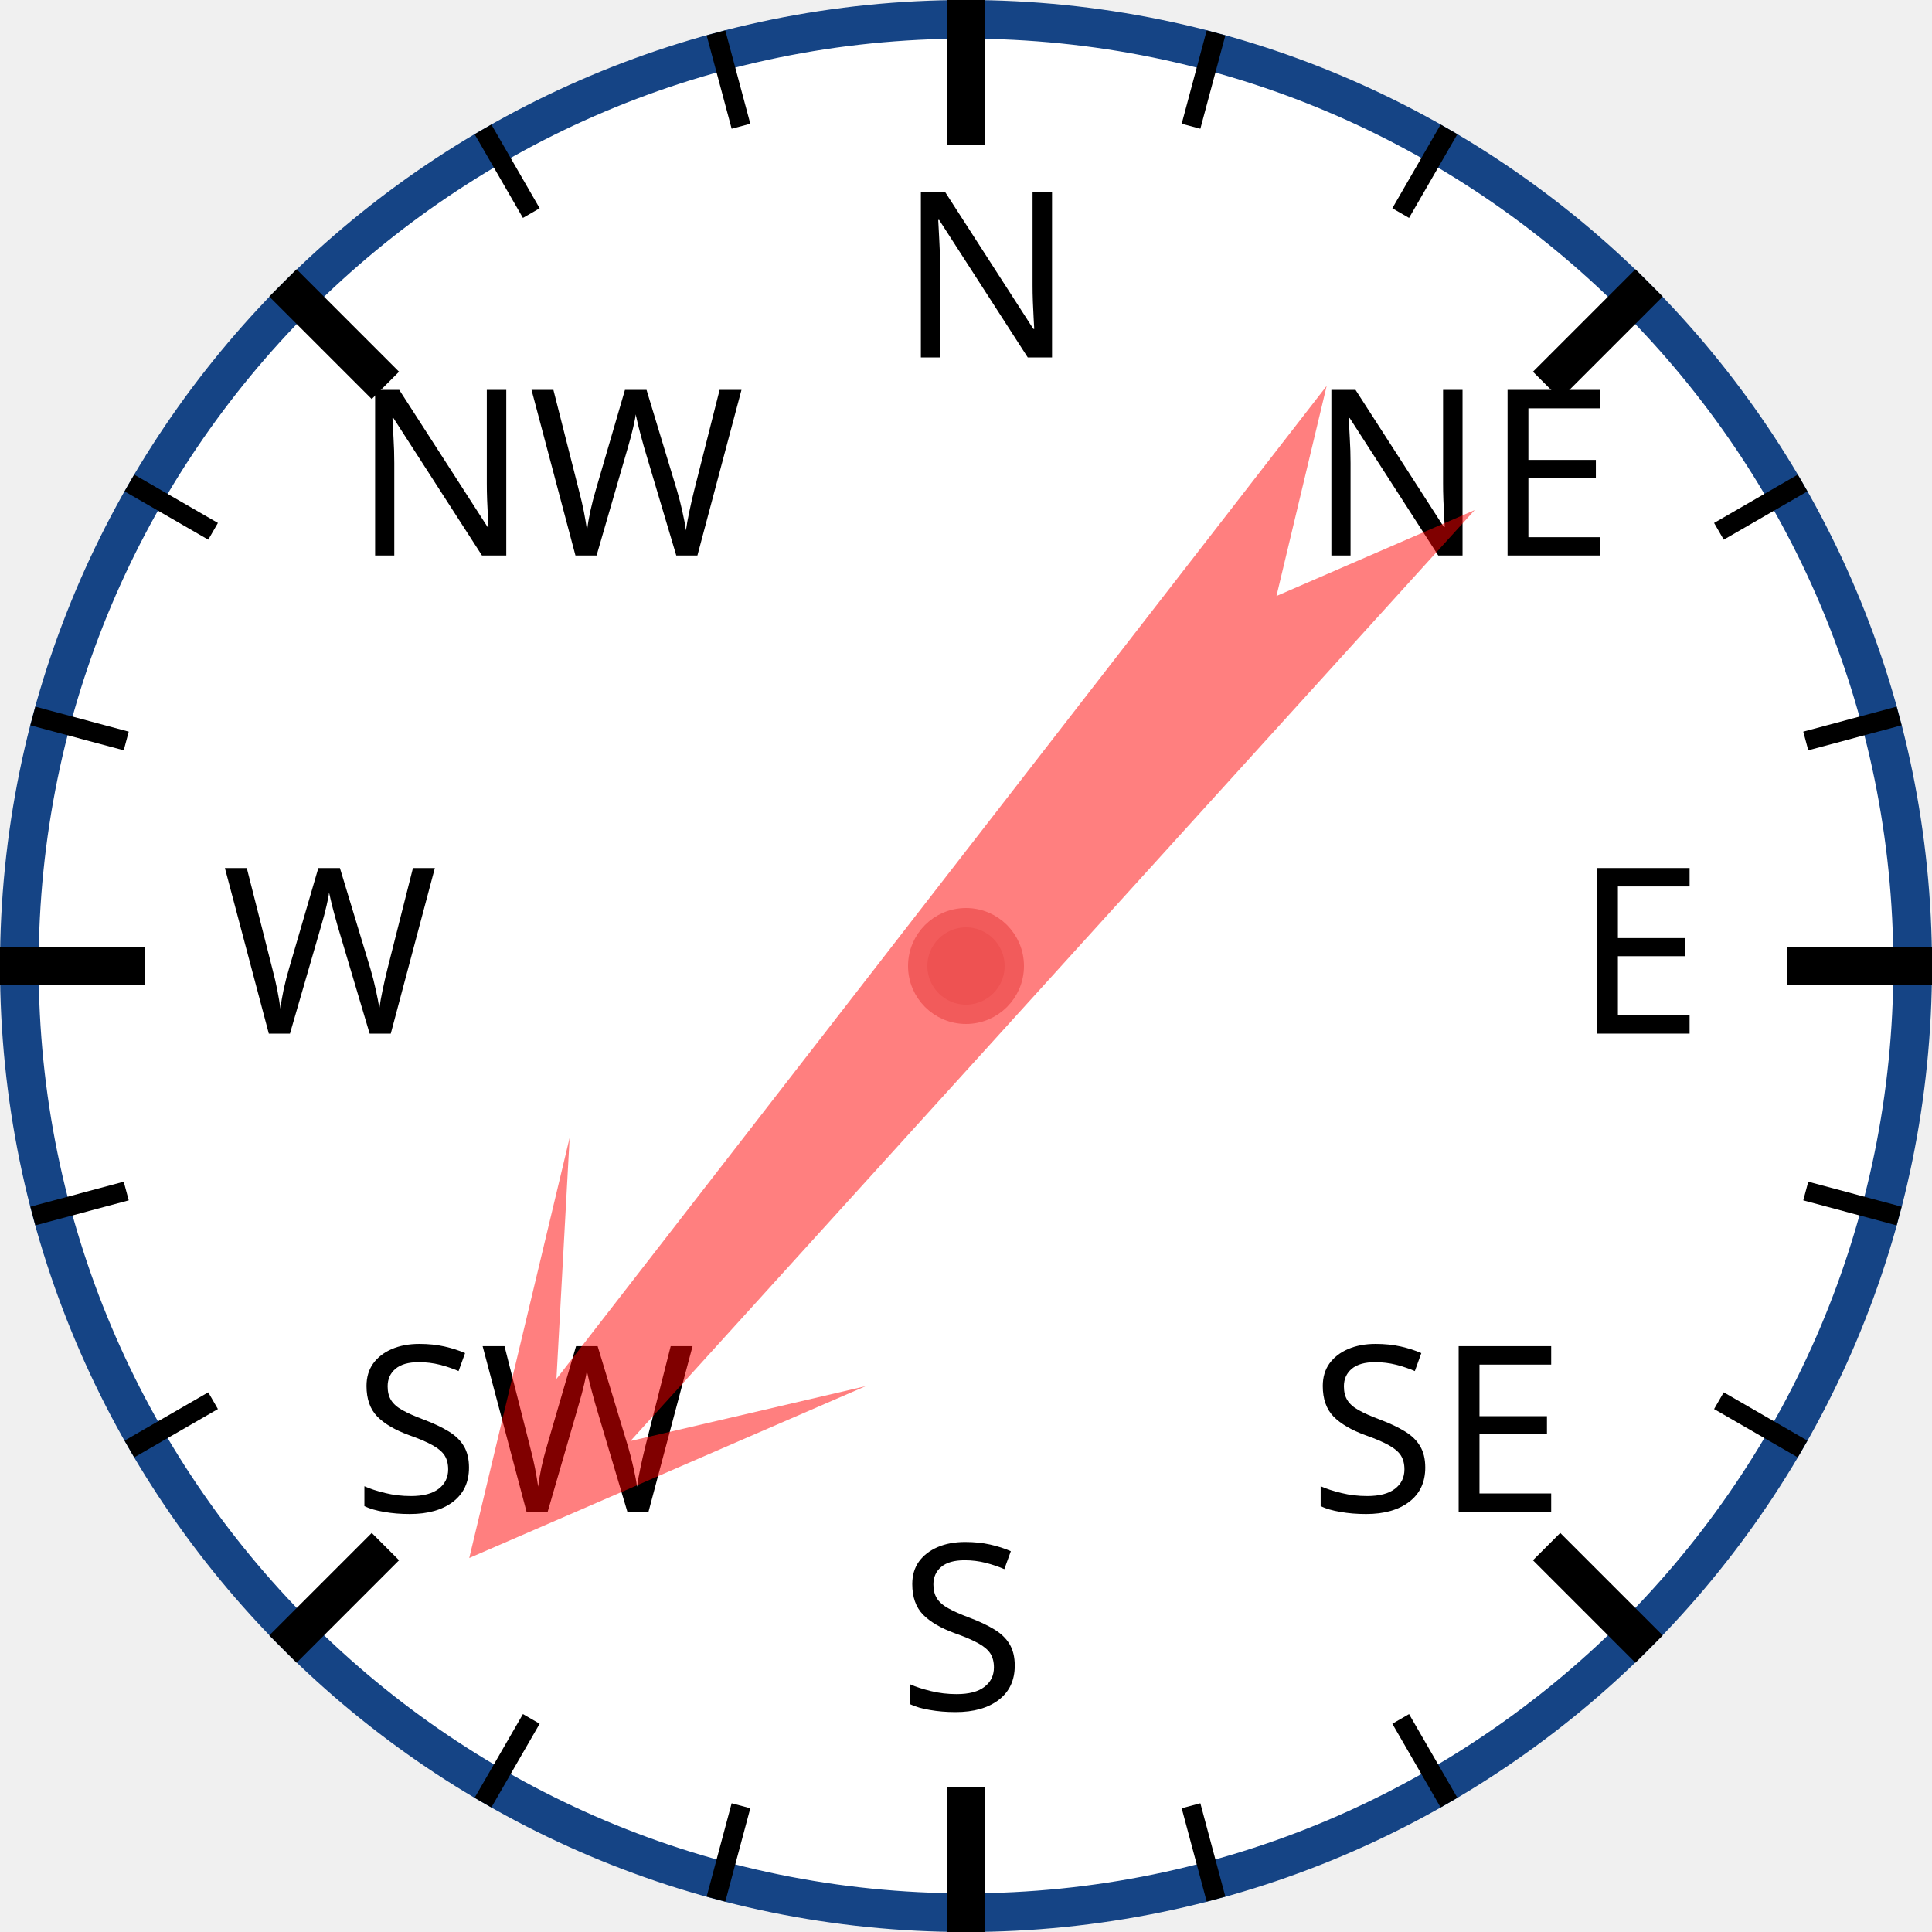
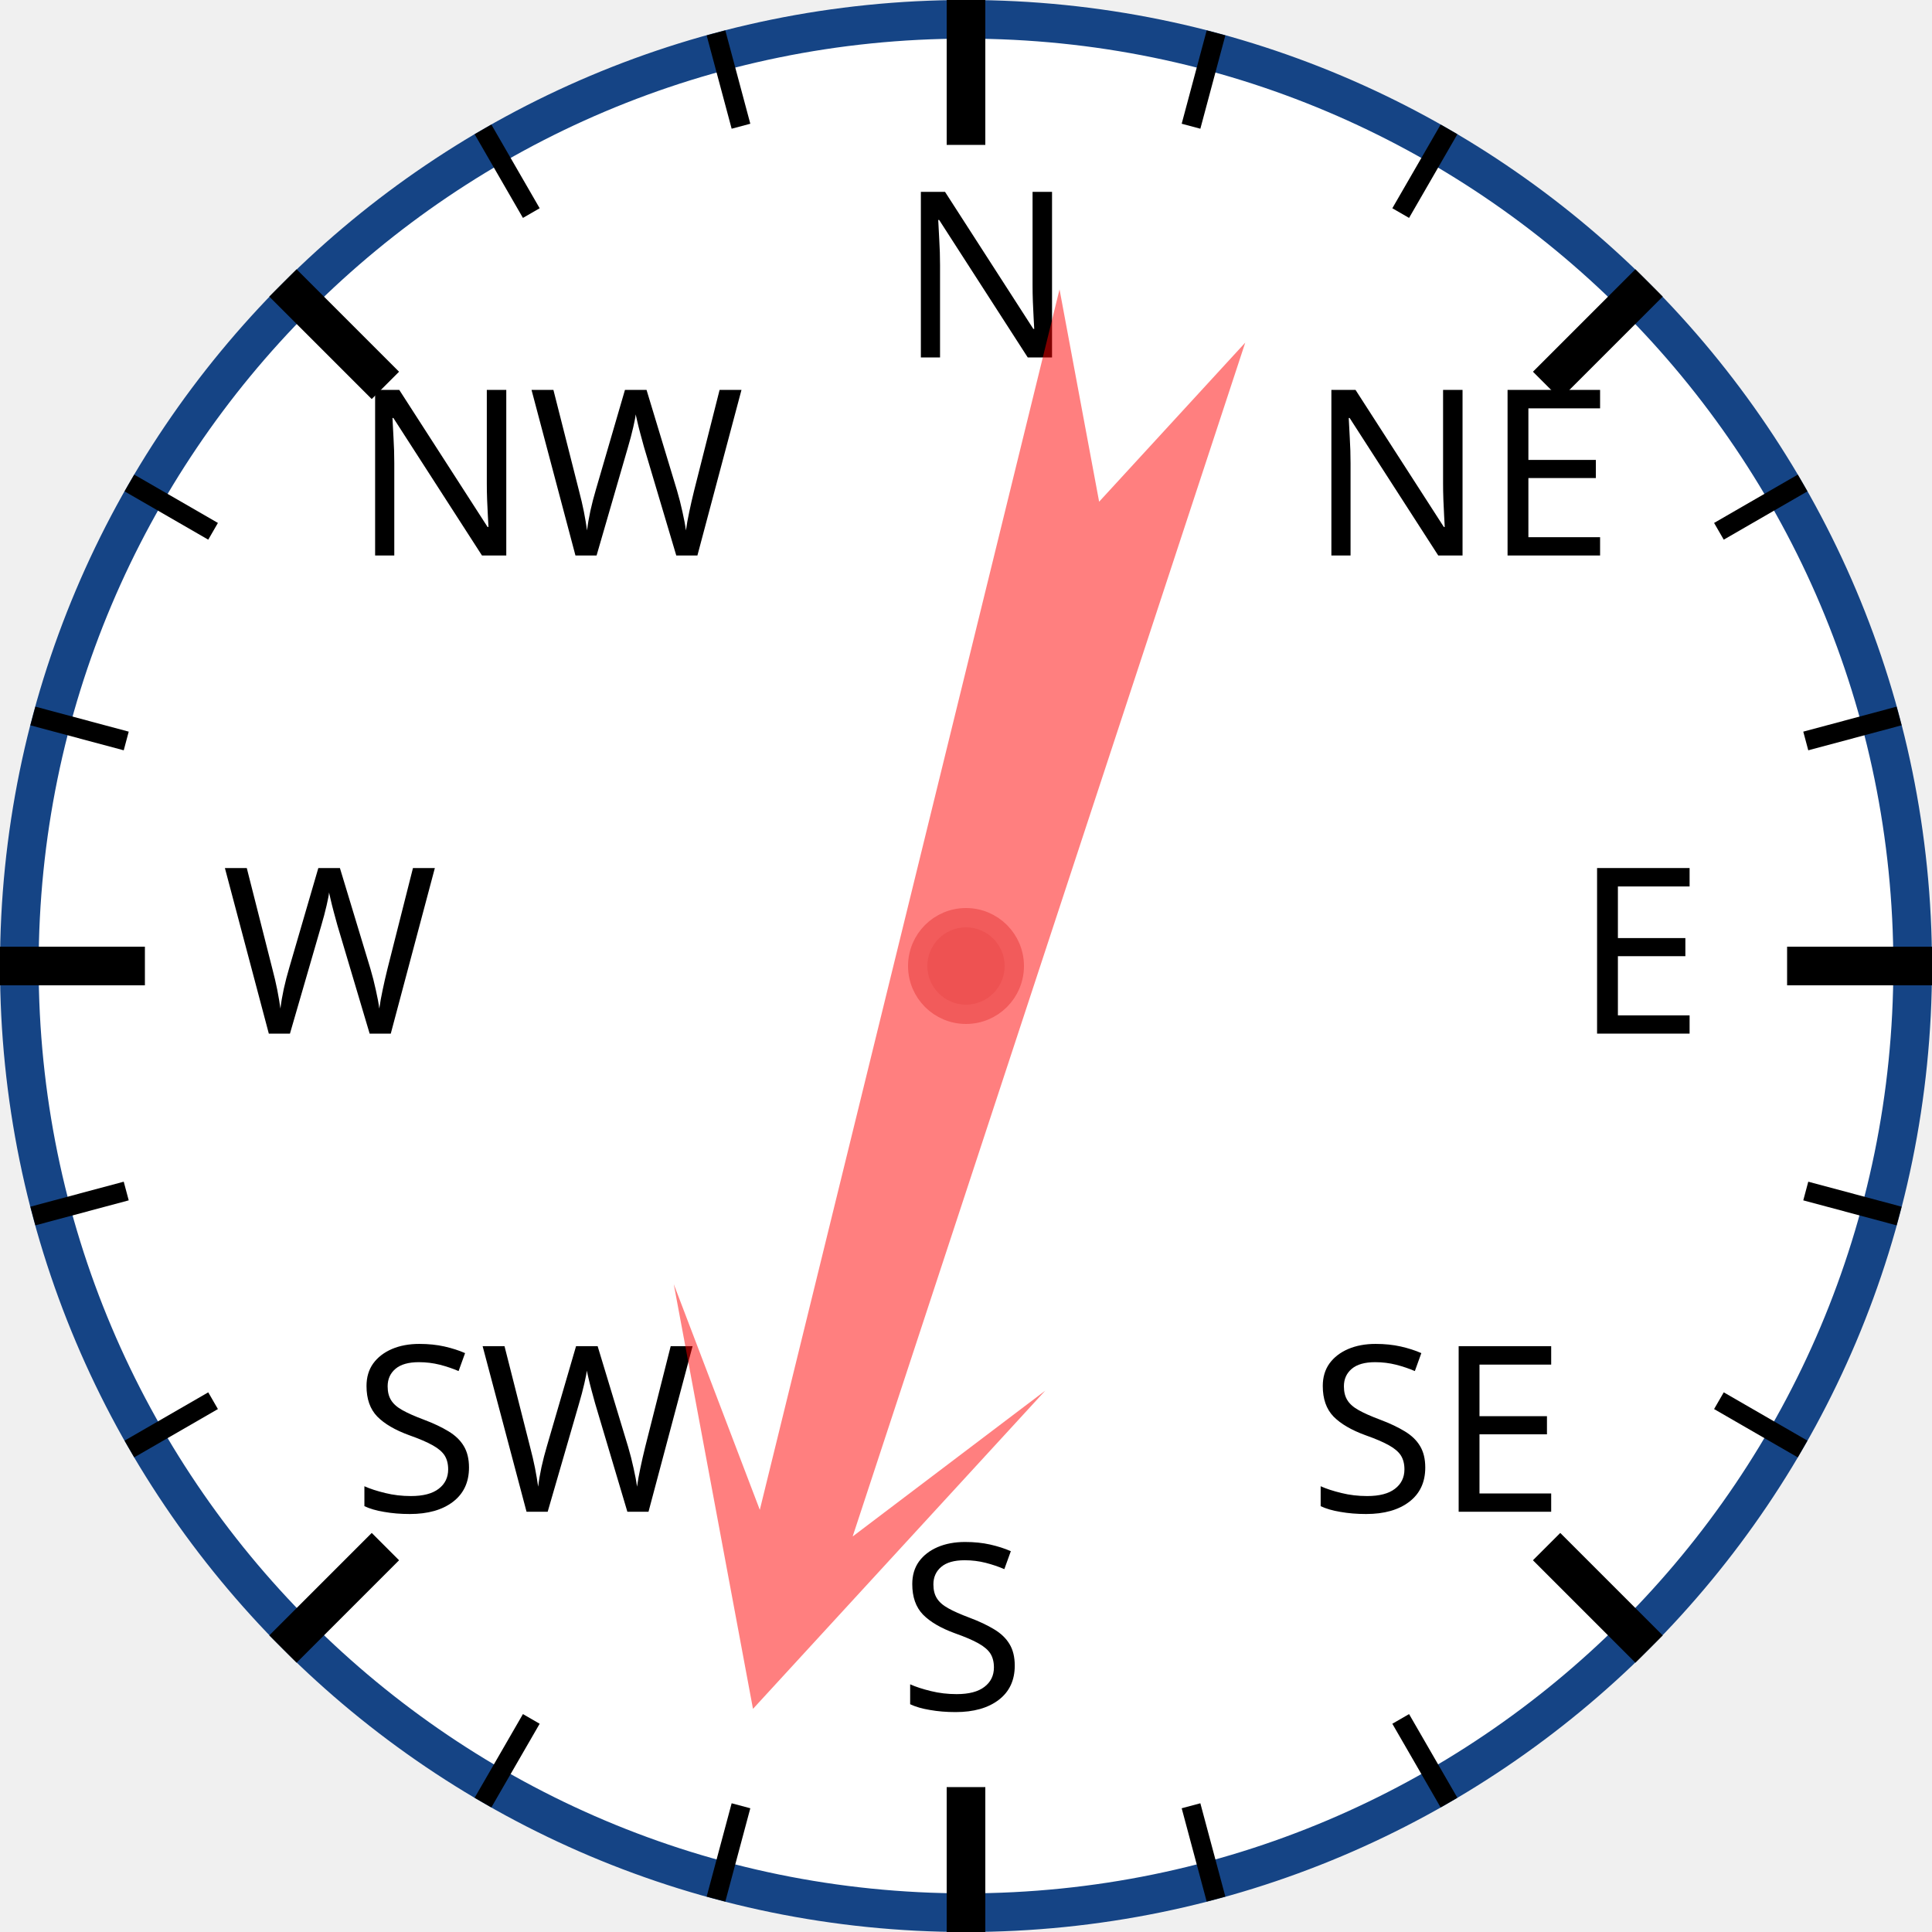
<svg xmlns="http://www.w3.org/2000/svg" width="120px" height="120px" viewBox="0 0 200 200">
  <circle cx="100" cy="100" r="98" style="fill: white; stroke: #154485; stroke-width: 4;" />
  <text x="93.0" y="37.0" style="font-family: sans-serif; font-size: 18pt;">N</text>
  <line x1="100.0" y1="0.0" x2="100.0" y2="15.0" style="stroke: black; stroke-width: 4;" />
  <line x1="74.118" y1="3.407" x2="76.706" y2="13.067" style="stroke: black; stroke-width: 2;" />
  <line x1="50" y1="13.397" x2="55" y2="22.058" style="stroke: black; stroke-width: 2;" />
  <text x="36.503" y="57.503" style="font-family: sans-serif; font-size: 18pt;">NW</text>
  <line x1="29.289" y1="29.289" x2="39.896" y2="39.896" style="stroke: black; stroke-width: 4;" />
  <line x1="13.397" y1="50" x2="22.058" y2="55" style="stroke: black; stroke-width: 2;" />
  <line x1="3.407" y1="74.118" x2="13.067" y2="76.706" style="stroke: black; stroke-width: 2;" />
  <text x="23.0" y="107.0" style="font-family: sans-serif; font-size: 18pt;">W</text>
  <line x1="0.0" y1="100.0" x2="15.0" y2="100.0" style="stroke: black; stroke-width: 4;" />
  <line x1="3.407" y1="125.882" x2="13.067" y2="123.294" style="stroke: black; stroke-width: 2;" />
  <line x1="13.397" y1="150" x2="22.058" y2="145" style="stroke: black; stroke-width: 2;" />
  <text x="36.503" y="156.497" style="font-family: sans-serif; font-size: 18pt;">SW</text>
  <line x1="29.289" y1="170.711" x2="39.896" y2="160.104" style="stroke: black; stroke-width: 4;" />
  <line x1="50" y1="186.603" x2="55" y2="177.942" style="stroke: black; stroke-width: 2;" />
  <line x1="74.118" y1="196.593" x2="76.706" y2="186.933" style="stroke: black; stroke-width: 2;" />
  <text x="93" y="177.0" style="font-family: sans-serif; font-size: 18pt;">S</text>
  <line x1="100" y1="200.0" x2="100" y2="185.0" style="stroke: black; stroke-width: 4;" />
  <line x1="125.882" y1="196.593" x2="123.294" y2="186.933" style="stroke: black; stroke-width: 2;" />
  <line x1="150.0" y1="186.603" x2="145.0" y2="177.942" style="stroke: black; stroke-width: 2;" />
  <text x="135.497" y="156.497" style="font-family: sans-serif; font-size: 18pt;">SE</text>
  <line x1="170.711" y1="170.711" x2="160.104" y2="160.104" style="stroke: black; stroke-width: 4;" />
  <line x1="186.603" y1="150" x2="177.942" y2="145" style="stroke: black; stroke-width: 2;" />
  <line x1="196.593" y1="125.882" x2="186.933" y2="123.294" style="stroke: black; stroke-width: 2;" />
  <text x="163.0" y="107" style="font-family: sans-serif; font-size: 18pt;">E</text>
  <line x1="200.0" y1="100" x2="185.0" y2="100" style="stroke: black; stroke-width: 4;" />
  <line x1="196.593" y1="74.118" x2="186.933" y2="76.706" style="stroke: black; stroke-width: 2;" />
  <line x1="186.603" y1="50" x2="177.942" y2="55" style="stroke: black; stroke-width: 2;" />
  <text x="135.497" y="57.503" style="font-family: sans-serif; font-size: 18pt;">NE</text>
  <line x1="170.711" y1="29.289" x2="160.104" y2="39.896" style="stroke: black; stroke-width: 4;" />
  <line x1="150" y1="13.397" x2="145" y2="22.058" style="stroke: black; stroke-width: 2;" />
  <line x1="125.882" y1="3.407" x2="123.294" y2="13.067" style="stroke: black; stroke-width: 2;" />
-   <polygon points="100 20 120 60 105 40 110 170 100 150 90 170 95 40 80 60" style="fill: red; fill-opacity: 0.5;" transform="rotate(220,100,100)" />
+   <polygon points="100 20 120 60 105 40 110 170 100 150 90 170 95 40 80 60" style="fill: red; fill-opacity: 0.5;" transform="rotate(196,100,100)" />
  <circle cx="100" cy="100" r="5" style="fill: #EE5252; stroke: #F25B5B; stroke-width: 2;" />
</svg>
